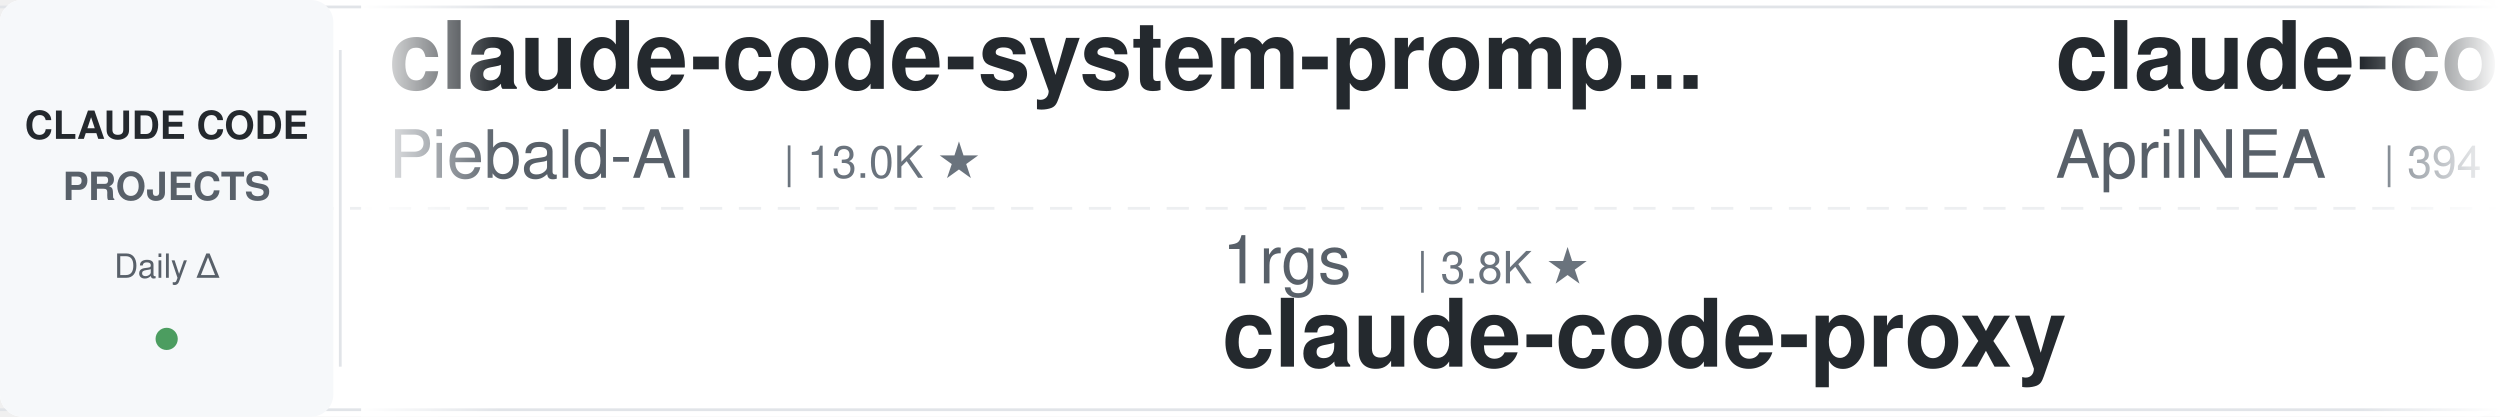
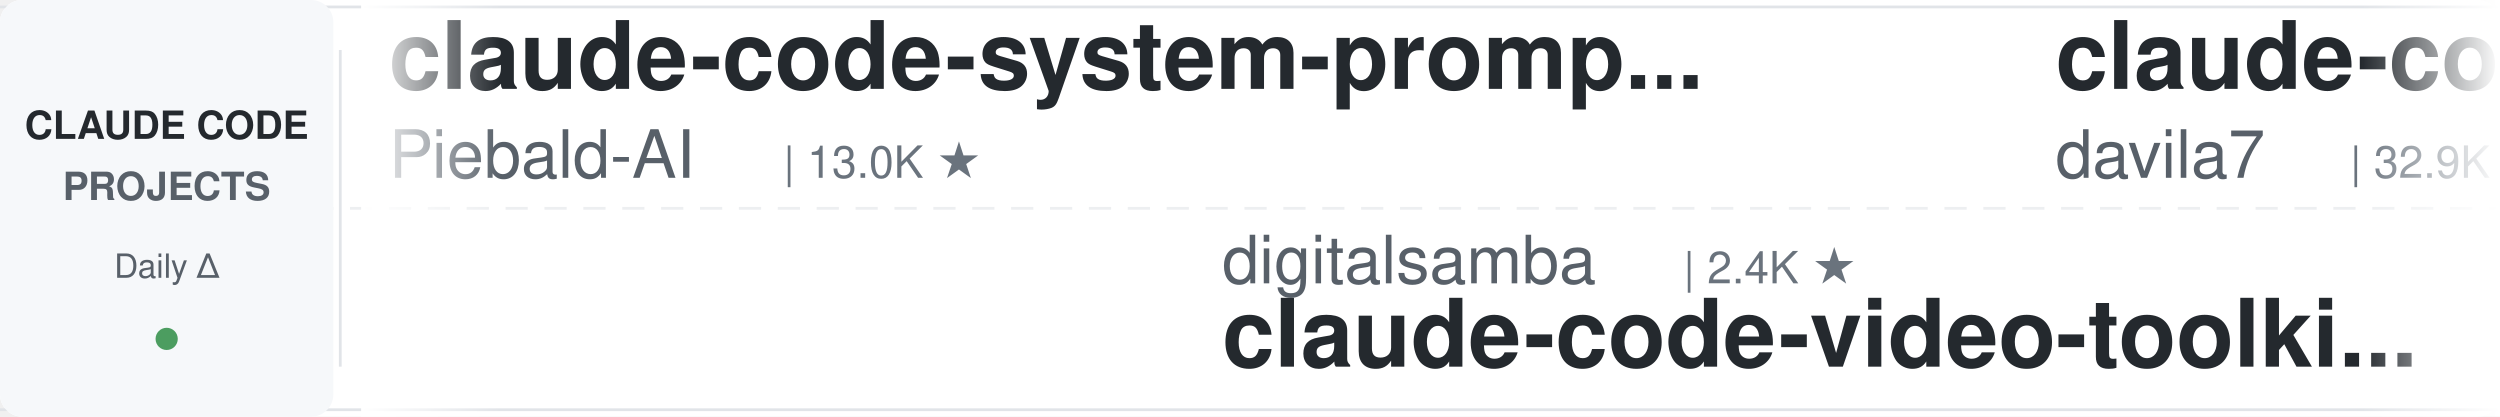
<svg xmlns="http://www.w3.org/2000/svg" width="900" height="150">
  <defs>
    <linearGradient id="leftFade" x1="0%" y1="0%" x2="100%" y2="0%">
      <stop offset="0%" style="stop-color:#ffffff;stop-opacity:1" />
      <stop offset="100%" style="stop-color:#ffffff;stop-opacity:0" />
    </linearGradient>
    <linearGradient id="rightFade" x1="0%" y1="0%" x2="100%" y2="0%">
      <stop offset="0%" style="stop-color:#ffffff;stop-opacity:0" />
      <stop offset="100%" style="stop-color:#ffffff;stop-opacity:1" />
    </linearGradient>
  </defs>
  <rect width="900" height="150" fill="#ffffff" rx="8" />
  <rect x="0" y="2" width="900" height="1" fill="#e1e4e8" />
  <rect x="0" y="147" width="900" height="1" fill="#e1e4e8" />
  <line x1="0" y1="75" x2="900" y2="75" stroke="#e1e4e8" stroke-width="1" stroke-dasharray="8 6" opacity="0.6" />
  <rect x="0" y="0" width="120" height="150" fill="#f6f8fa" rx="8" />
  <text x="60" y="50" font-family="-apple-system, BlinkMacSystemFont, 'Segoe UI', Helvetica, Arial, sans-serif" font-size="14" font-weight="600" fill="#24292e" text-anchor="middle">CLAUDE CODE</text>
  <text x="60" y="72" font-family="-apple-system, BlinkMacSystemFont, 'Segoe UI', Helvetica, Arial, sans-serif" font-size="14" font-weight="600" fill="#586069" text-anchor="middle">PROJECTS</text>
  <text x="60" y="100" font-family="-apple-system, BlinkMacSystemFont, 'Segoe UI', Helvetica, Arial, sans-serif" font-size="12" font-weight="500" fill="#586069" text-anchor="middle">Daily Δ</text>
  <circle cx="60" cy="122" r="4" fill="#22863a" opacity="0.8" />
  <rect x="122" y="18" width="1" height="114" fill="#e1e4e8" />
  <clipPath id="tickerClip">
    <rect x="130" y="0" width="770" height="150" />
  </clipPath>
  <g clip-path="url(#tickerClip)">
    <g id="tickerItems">
      <animateTransform attributeName="transform" attributeType="XML" type="translate" from="0 0" to="-3000 0" dur="54s" repeatCount="indefinite" />
      <g transform="translate(0, 0)">
        <text x="140" y="32" font-family="-apple-system, BlinkMacSystemFont, 'Segoe UI', Helvetica, Arial, sans-serif" font-size="34" font-weight="600" fill="#24292e">claude-code-system-promp...</text>
        <text x="140" y="64" font-family="-apple-system, BlinkMacSystemFont, 'Segoe UI', Helvetica, Arial, sans-serif" font-size="24" font-weight="400" fill="#586069">Piebald-AI</text>
        <text x="282" y="64" font-family="-apple-system, BlinkMacSystemFont, 'Segoe UI', Helvetica, Arial, sans-serif" font-size="16" font-weight="500" fill="#6a737d">| 13.0K ★</text>
      </g>
      <g transform="translate(300, 0)">
-         <text x="140" y="102" font-family="-apple-system, BlinkMacSystemFont, 'Segoe UI', Helvetica, Arial, sans-serif" font-size="24" font-weight="400" fill="#586069">1rgs</text>
-         <text x="210" y="102" font-family="-apple-system, BlinkMacSystemFont, 'Segoe UI', Helvetica, Arial, sans-serif" font-size="16" font-weight="500" fill="#6a737d">| 3.8K ★</text>
-         <text x="140" y="132" font-family="-apple-system, BlinkMacSystemFont, 'Segoe UI', Helvetica, Arial, sans-serif" font-size="34" font-weight="600" fill="#24292e">claude-code-proxy</text>
-       </g>
-       <g transform="translate(600, 0)">
-         <text x="140" y="32" font-family="-apple-system, BlinkMacSystemFont, 'Segoe UI', Helvetica, Arial, sans-serif" font-size="34" font-weight="600" fill="#24292e">claude-code-source</text>
-         <text x="140" y="64" font-family="-apple-system, BlinkMacSystemFont, 'Segoe UI', Helvetica, Arial, sans-serif" font-size="24" font-weight="400" fill="#586069">AprilNEA</text>
-         <text x="258" y="64" font-family="-apple-system, BlinkMacSystemFont, 'Segoe UI', Helvetica, Arial, sans-serif" font-size="16" font-weight="500" fill="#6a737d">| 394 ★</text>
-       </g>
-       <g transform="translate(900, 0)">
        <text x="140" y="102" font-family="-apple-system, BlinkMacSystemFont, 'Segoe UI', Helvetica, Arial, sans-serif" font-size="24" font-weight="400" fill="#586069">digitalsamba</text>
        <text x="306" y="102" font-family="-apple-system, BlinkMacSystemFont, 'Segoe UI', Helvetica, Arial, sans-serif" font-size="16" font-weight="500" fill="#6a737d">| 2.4K ★</text>
        <text x="140" y="132" font-family="-apple-system, BlinkMacSystemFont, 'Segoe UI', Helvetica, Arial, sans-serif" font-size="34" font-weight="600" fill="#24292e">claude-code-video-toolki...</text>
      </g>
+       <g transform="translate(600, 0)">
+         <text x="140" y="32" font-family="-apple-system, BlinkMacSystemFont, 'Segoe UI', Helvetica, Arial, sans-serif" font-size="34" font-weight="600" fill="#24292e">claude-code-templates</text>
+         <text x="140" y="64" font-family="-apple-system, BlinkMacSystemFont, 'Segoe UI', Helvetica, Arial, sans-serif" font-size="24" font-weight="400" fill="#586069">davila7</text>
+         <text x="246" y="64" font-family="-apple-system, BlinkMacSystemFont, 'Segoe UI', Helvetica, Arial, sans-serif" font-size="16" font-weight="500" fill="#6a737d">| 32.9K ★</text>
+       </g>
+       <g transform="translate(900, 0)">
+         <text x="140" y="102" font-family="-apple-system, BlinkMacSystemFont, 'Segoe UI', Helvetica, Arial, sans-serif" font-size="24" font-weight="400" fill="#586069">disler</text>
+         <text x="234" y="102" font-family="-apple-system, BlinkMacSystemFont, 'Segoe UI', Helvetica, Arial, sans-serif" font-size="16" font-weight="500" fill="#6a737d">| 4.0K ★</text>
+         <text x="140" y="132" font-family="-apple-system, BlinkMacSystemFont, 'Segoe UI', Helvetica, Arial, sans-serif" font-size="34" font-weight="600" fill="#24292e">claude-code-hooks-master...</text>
+       </g>
      <g transform="translate(1200, 0)">
-         <text x="140" y="32" font-family="-apple-system, BlinkMacSystemFont, 'Segoe UI', Helvetica, Arial, sans-serif" font-size="34" font-weight="600" fill="#24292e">Auto-claude-code-researc...</text>
-         <text x="140" y="64" font-family="-apple-system, BlinkMacSystemFont, 'Segoe UI', Helvetica, Arial, sans-serif" font-size="24" font-weight="400" fill="#586069">wanshuiyin</text>
-         <text x="282" y="64" font-family="-apple-system, BlinkMacSystemFont, 'Segoe UI', Helvetica, Arial, sans-serif" font-size="16" font-weight="500" fill="#6a737d">| 18.1K ★</text>
+         <text x="140" y="32" font-family="-apple-system, BlinkMacSystemFont, 'Segoe UI', Helvetica, Arial, sans-serif" font-size="34" font-weight="600" fill="#24292e">sc-claude-code-files</text>
+         <text x="140" y="64" font-family="-apple-system, BlinkMacSystemFont, 'Segoe UI', Helvetica, Arial, sans-serif" font-size="24" font-weight="400" fill="#586069">https-deeplearning-ai</text>
+         <text x="414" y="64" font-family="-apple-system, BlinkMacSystemFont, 'Segoe UI', Helvetica, Arial, sans-serif" font-size="16" font-weight="500" fill="#6a737d">| 559 ★</text>
      </g>
      <g transform="translate(1500, 0)">
-         <text x="140" y="102" font-family="-apple-system, BlinkMacSystemFont, 'Segoe UI', Helvetica, Arial, sans-serif" font-size="24" font-weight="400" fill="#586069">Windy3f3f3f3f</text>
-         <text x="318" y="102" font-family="-apple-system, BlinkMacSystemFont, 'Segoe UI', Helvetica, Arial, sans-serif" font-size="16" font-weight="500" fill="#6a737d">| 3.8K ★</text>
-         <text x="140" y="132" font-family="-apple-system, BlinkMacSystemFont, 'Segoe UI', Helvetica, Arial, sans-serif" font-size="34" font-weight="600" fill="#24292e">how-claude-code-works</text>
+         <text x="140" y="102" font-family="-apple-system, BlinkMacSystemFont, 'Segoe UI', Helvetica, Arial, sans-serif" font-size="24" font-weight="400" fill="#586069">WorldFlowAI</text>
+         <text x="294" y="102" font-family="-apple-system, BlinkMacSystemFont, 'Segoe UI', Helvetica, Arial, sans-serif" font-size="16" font-weight="500" fill="#6a737d">| 5.5K ★</text>
+         <text x="140" y="132" font-family="-apple-system, BlinkMacSystemFont, 'Segoe UI', Helvetica, Arial, sans-serif" font-size="34" font-weight="600" fill="#24292e">everything-claude-code</text>
      </g>
      <g transform="translate(1800, 0)">
-         <text x="140" y="32" font-family="-apple-system, BlinkMacSystemFont, 'Segoe UI', Helvetica, Arial, sans-serif" font-size="34" font-weight="600" fill="#24292e">claude-code-source</text>
-         <text x="140" y="64" font-family="-apple-system, BlinkMacSystemFont, 'Segoe UI', Helvetica, Arial, sans-serif" font-size="24" font-weight="400" fill="#586069">hangsman</text>
-         <text x="258" y="64" font-family="-apple-system, BlinkMacSystemFont, 'Segoe UI', Helvetica, Arial, sans-serif" font-size="16" font-weight="500" fill="#6a737d">| 799 ★</text>
+         <text x="140" y="32" font-family="-apple-system, BlinkMacSystemFont, 'Segoe UI', Helvetica, Arial, sans-serif" font-size="34" font-weight="600" fill="#24292e">claude-code-tudou</text>
+         <text x="140" y="64" font-family="-apple-system, BlinkMacSystemFont, 'Segoe UI', Helvetica, Arial, sans-serif" font-size="24" font-weight="400" fill="#586069">AICoderTudou</text>
+         <text x="306" y="64" font-family="-apple-system, BlinkMacSystemFont, 'Segoe UI', Helvetica, Arial, sans-serif" font-size="16" font-weight="500" fill="#6a737d">| 491 ★</text>
      </g>
      <g transform="translate(2100, 0)">
-         <text x="140" y="102" font-family="-apple-system, BlinkMacSystemFont, 'Segoe UI', Helvetica, Arial, sans-serif" font-size="24" font-weight="400" fill="#586069">LING71671</text>
-         <text x="270" y="102" font-family="-apple-system, BlinkMacSystemFont, 'Segoe UI', Helvetica, Arial, sans-serif" font-size="16" font-weight="500" fill="#6a737d">| 974 ★</text>
-         <text x="140" y="132" font-family="-apple-system, BlinkMacSystemFont, 'Segoe UI', Helvetica, Arial, sans-serif" font-size="34" font-weight="600" fill="#24292e">Open-ClaudeCode</text>
+         <text x="140" y="102" font-family="-apple-system, BlinkMacSystemFont, 'Segoe UI', Helvetica, Arial, sans-serif" font-size="24" font-weight="400" fill="#586069">Alishahryar1</text>
+         <text x="306" y="102" font-family="-apple-system, BlinkMacSystemFont, 'Segoe UI', Helvetica, Arial, sans-serif" font-size="16" font-weight="500" fill="#6a737d">| 64.1K ★</text>
+         <text x="140" y="132" font-family="-apple-system, BlinkMacSystemFont, 'Segoe UI', Helvetica, Arial, sans-serif" font-size="34" font-weight="600" fill="#24292e">free-claude-code</text>
      </g>
      <g transform="translate(2400, 0)">
        <text x="140" y="32" font-family="-apple-system, BlinkMacSystemFont, 'Segoe UI', Helvetica, Arial, sans-serif" font-size="34" font-weight="600" fill="#24292e">claude-code-source-build</text>
        <text x="140" y="64" font-family="-apple-system, BlinkMacSystemFont, 'Segoe UI', Helvetica, Arial, sans-serif" font-size="24" font-weight="400" fill="#586069">andrew-kramer-inno</text>
        <text x="378" y="64" font-family="-apple-system, BlinkMacSystemFont, 'Segoe UI', Helvetica, Arial, sans-serif" font-size="16" font-weight="500" fill="#6a737d">| 594 ★</text>
      </g>
      <g transform="translate(2700, 0)">
-         <text x="140" y="102" font-family="-apple-system, BlinkMacSystemFont, 'Segoe UI', Helvetica, Arial, sans-serif" font-size="24" font-weight="400" fill="#586069">frankbria</text>
-         <text x="270" y="102" font-family="-apple-system, BlinkMacSystemFont, 'Segoe UI', Helvetica, Arial, sans-serif" font-size="16" font-weight="500" fill="#6a737d">| 9.7K ★</text>
-         <text x="140" y="132" font-family="-apple-system, BlinkMacSystemFont, 'Segoe UI', Helvetica, Arial, sans-serif" font-size="34" font-weight="600" fill="#24292e">ralph-claude-code</text>
+         <text x="140" y="102" font-family="-apple-system, BlinkMacSystemFont, 'Segoe UI', Helvetica, Arial, sans-serif" font-size="24" font-weight="400" fill="#586069">oboard</text>
+         <text x="234" y="102" font-family="-apple-system, BlinkMacSystemFont, 'Segoe UI', Helvetica, Arial, sans-serif" font-size="16" font-weight="500" fill="#6a737d">| 3.3K ★</text>
+         <text x="140" y="132" font-family="-apple-system, BlinkMacSystemFont, 'Segoe UI', Helvetica, Arial, sans-serif" font-size="34" font-weight="600" fill="#24292e">claude-code-rev</text>
      </g>
      <g transform="translate(3000, 0)">
        <text x="140" y="32" font-family="-apple-system, BlinkMacSystemFont, 'Segoe UI', Helvetica, Arial, sans-serif" font-size="34" font-weight="600" fill="#24292e">claude-code-system-promp...</text>
        <text x="140" y="64" font-family="-apple-system, BlinkMacSystemFont, 'Segoe UI', Helvetica, Arial, sans-serif" font-size="24" font-weight="400" fill="#586069">Piebald-AI</text>
        <text x="282" y="64" font-family="-apple-system, BlinkMacSystemFont, 'Segoe UI', Helvetica, Arial, sans-serif" font-size="16" font-weight="500" fill="#6a737d">| 13.0K ★</text>
      </g>
      <g transform="translate(3300, 0)">
-         <text x="140" y="102" font-family="-apple-system, BlinkMacSystemFont, 'Segoe UI', Helvetica, Arial, sans-serif" font-size="24" font-weight="400" fill="#586069">1rgs</text>
-         <text x="210" y="102" font-family="-apple-system, BlinkMacSystemFont, 'Segoe UI', Helvetica, Arial, sans-serif" font-size="16" font-weight="500" fill="#6a737d">| 3.8K ★</text>
-         <text x="140" y="132" font-family="-apple-system, BlinkMacSystemFont, 'Segoe UI', Helvetica, Arial, sans-serif" font-size="34" font-weight="600" fill="#24292e">claude-code-proxy</text>
-       </g>
-       <g transform="translate(3600, 0)">
-         <text x="140" y="32" font-family="-apple-system, BlinkMacSystemFont, 'Segoe UI', Helvetica, Arial, sans-serif" font-size="34" font-weight="600" fill="#24292e">claude-code-source</text>
-         <text x="140" y="64" font-family="-apple-system, BlinkMacSystemFont, 'Segoe UI', Helvetica, Arial, sans-serif" font-size="24" font-weight="400" fill="#586069">AprilNEA</text>
-         <text x="258" y="64" font-family="-apple-system, BlinkMacSystemFont, 'Segoe UI', Helvetica, Arial, sans-serif" font-size="16" font-weight="500" fill="#6a737d">| 394 ★</text>
-       </g>
-       <g transform="translate(3900, 0)">
        <text x="140" y="102" font-family="-apple-system, BlinkMacSystemFont, 'Segoe UI', Helvetica, Arial, sans-serif" font-size="24" font-weight="400" fill="#586069">digitalsamba</text>
        <text x="306" y="102" font-family="-apple-system, BlinkMacSystemFont, 'Segoe UI', Helvetica, Arial, sans-serif" font-size="16" font-weight="500" fill="#6a737d">| 2.4K ★</text>
        <text x="140" y="132" font-family="-apple-system, BlinkMacSystemFont, 'Segoe UI', Helvetica, Arial, sans-serif" font-size="34" font-weight="600" fill="#24292e">claude-code-video-toolki...</text>
+       </g>
+       <g transform="translate(3600, 0)">
+         <text x="140" y="32" font-family="-apple-system, BlinkMacSystemFont, 'Segoe UI', Helvetica, Arial, sans-serif" font-size="34" font-weight="600" fill="#24292e">claude-code-templates</text>
+         <text x="140" y="64" font-family="-apple-system, BlinkMacSystemFont, 'Segoe UI', Helvetica, Arial, sans-serif" font-size="24" font-weight="400" fill="#586069">davila7</text>
+         <text x="246" y="64" font-family="-apple-system, BlinkMacSystemFont, 'Segoe UI', Helvetica, Arial, sans-serif" font-size="16" font-weight="500" fill="#6a737d">| 32.9K ★</text>
+       </g>
+       <g transform="translate(3900, 0)">
+         <text x="140" y="102" font-family="-apple-system, BlinkMacSystemFont, 'Segoe UI', Helvetica, Arial, sans-serif" font-size="24" font-weight="400" fill="#586069">disler</text>
+         <text x="234" y="102" font-family="-apple-system, BlinkMacSystemFont, 'Segoe UI', Helvetica, Arial, sans-serif" font-size="16" font-weight="500" fill="#6a737d">| 4.0K ★</text>
+         <text x="140" y="132" font-family="-apple-system, BlinkMacSystemFont, 'Segoe UI', Helvetica, Arial, sans-serif" font-size="34" font-weight="600" fill="#24292e">claude-code-hooks-master...</text>
      </g>
    </g>
  </g>
  <rect x="130" y="0" width="50" height="150" fill="url(#leftFade)" />
  <rect x="850" y="0" width="50" height="150" fill="url(#rightFade)" />
</svg>
